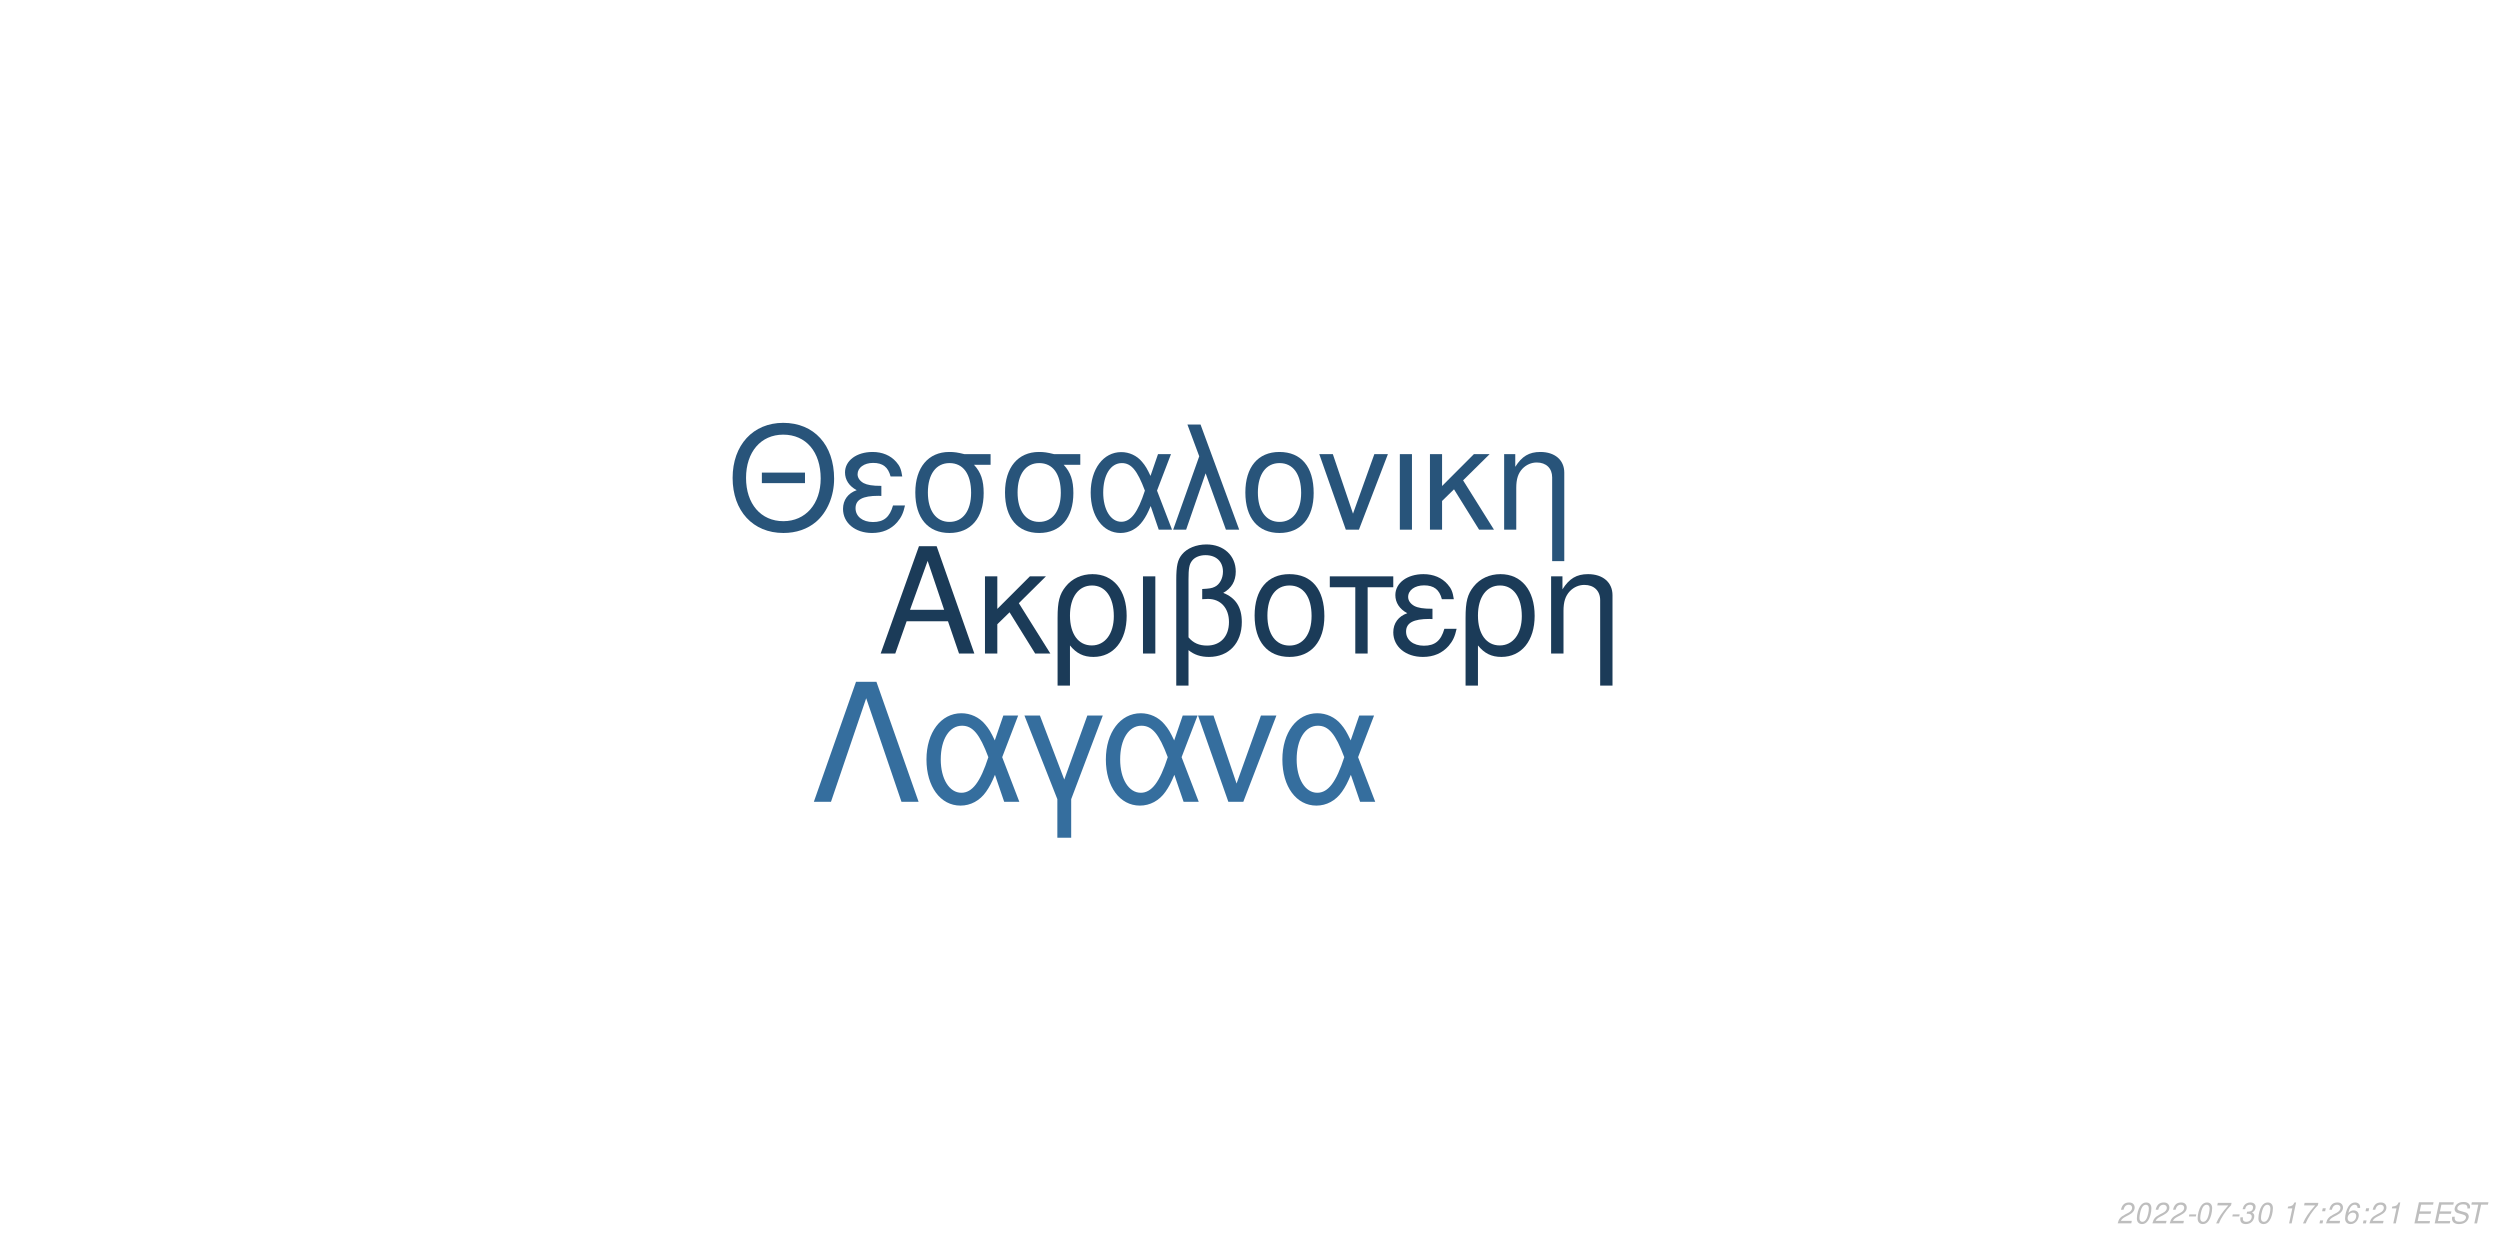
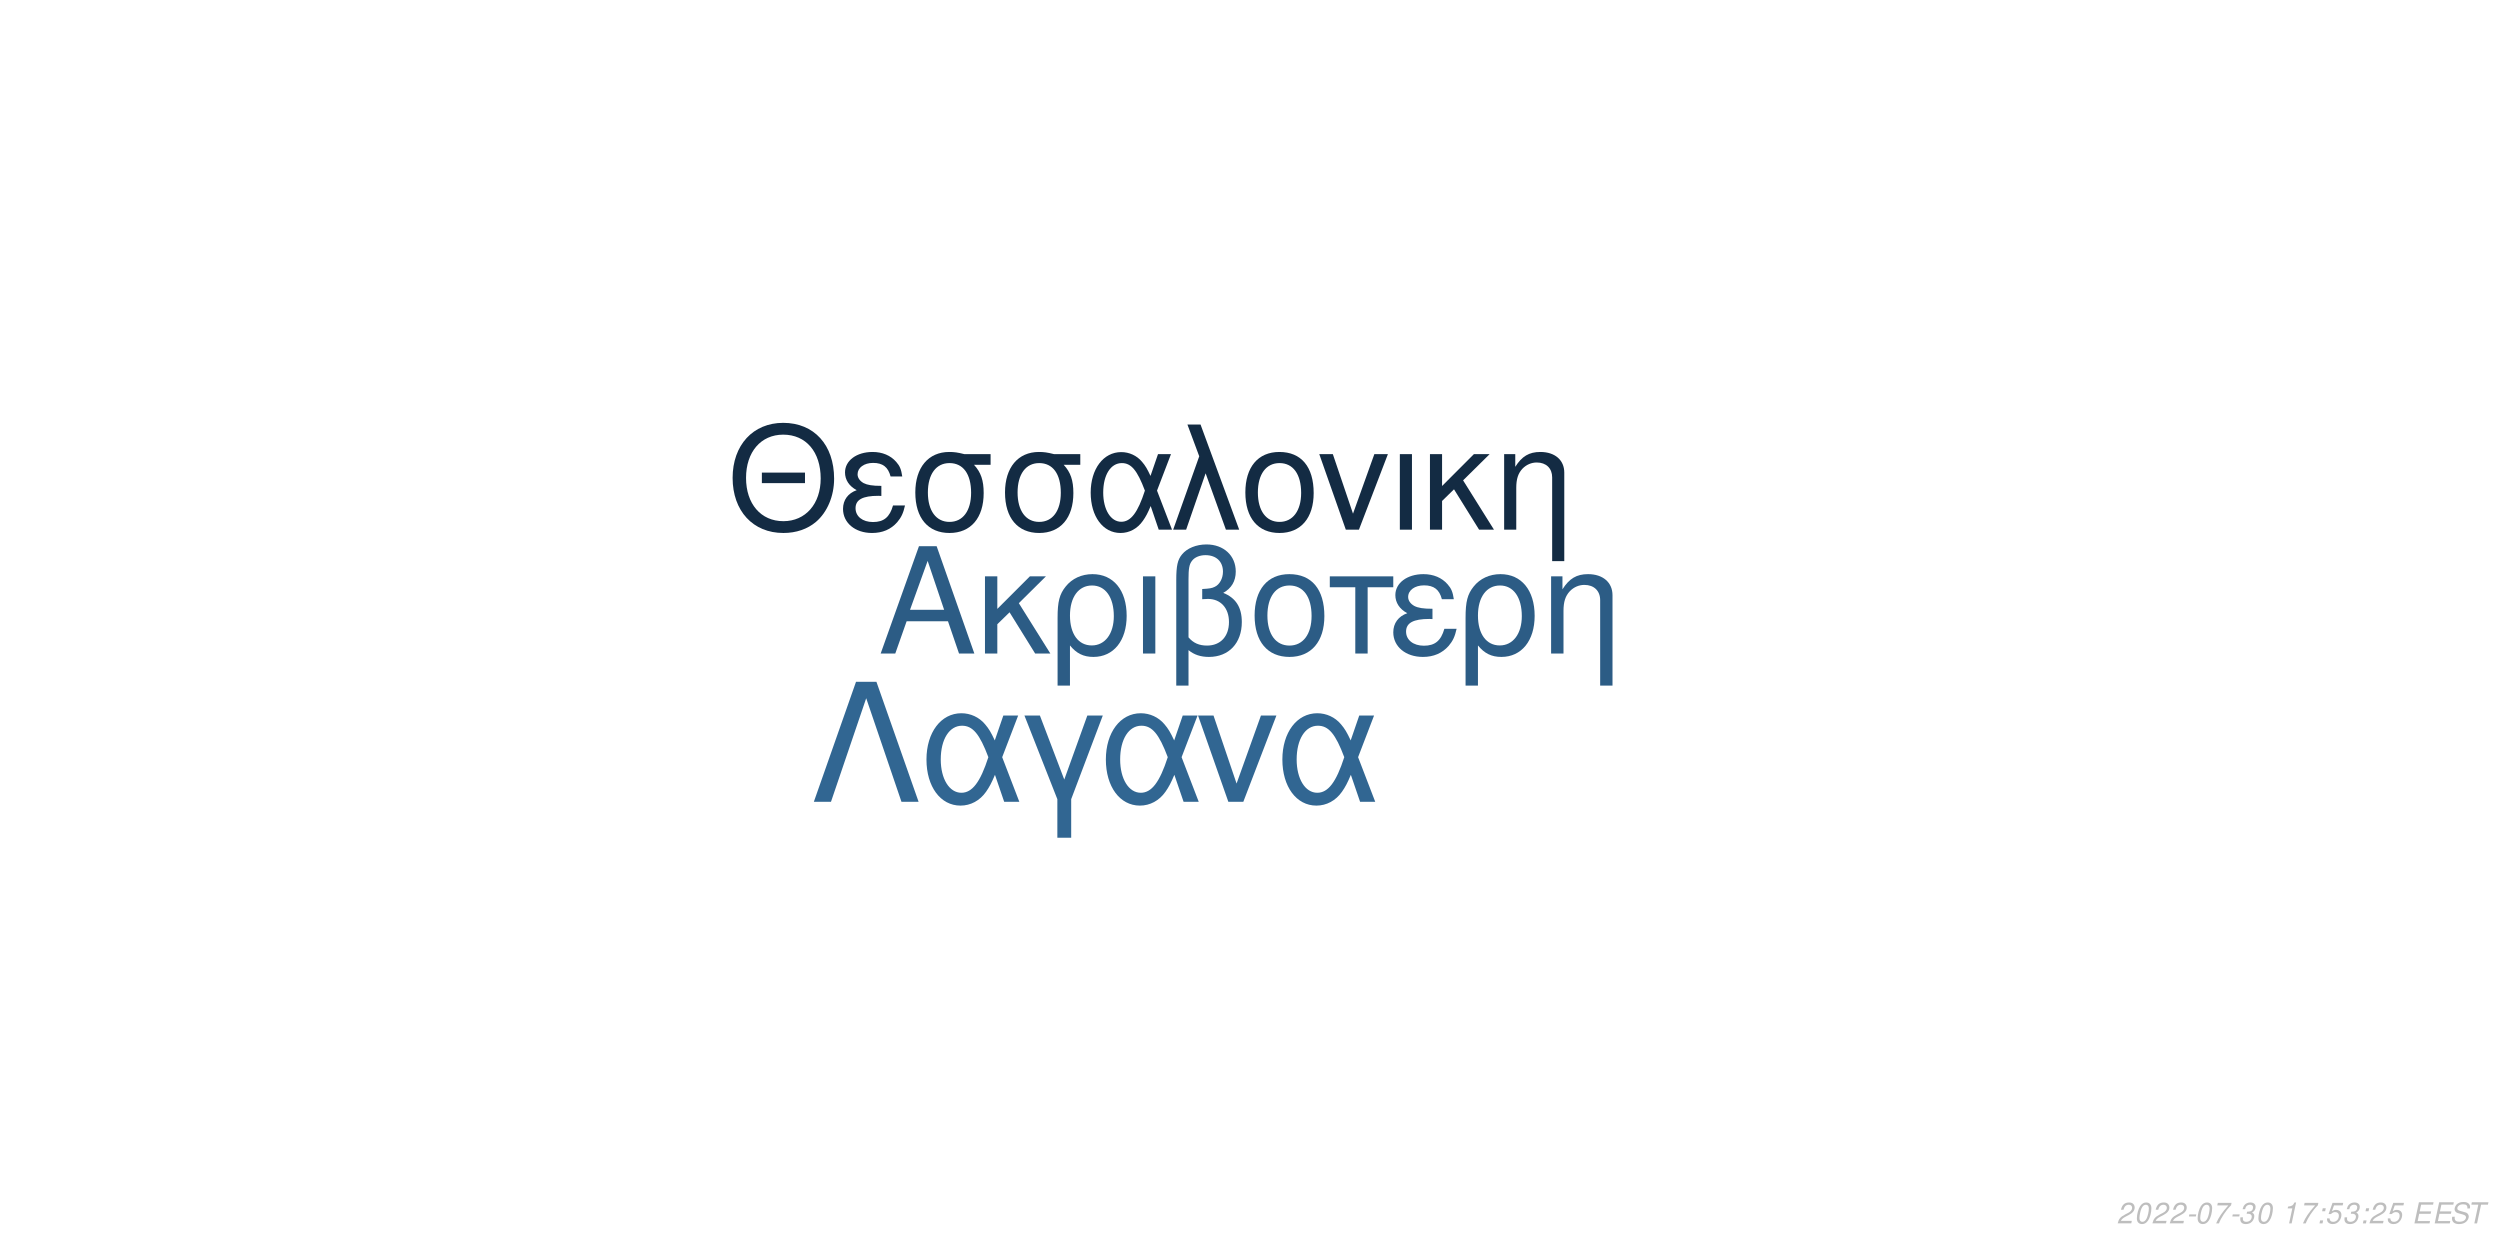
<svg xmlns="http://www.w3.org/2000/svg" xmlns:xlink="http://www.w3.org/1999/xlink" width="864pt" height="432pt" viewBox="0 0 864 432" version="1.1">
  <defs>
    <g>
      <symbol overflow="visible" id="glyph0-0">
        <path style="stroke:none;" d="" />
      </symbol>
      <symbol overflow="visible" id="glyph0-1">
        <path style="stroke:none;" d="M 24.125 -11.141 L 27.938 0 L 33.234 0 L 20.203 -37.094 L 14.094 -37.094 L 0.859 0 L 5.906 0 L 9.828 -11.141 Z M 22.797 -15.109 L 11 -15.109 L 17.094 -32.016 Z M 22.797 -15.109 " />
      </symbol>
      <symbol overflow="visible" id="glyph0-2">
        <path style="stroke:none;" d="M 7.172 -15.422 L 7.172 -26.672 L 2.906 -26.672 L 2.906 0 L 7.172 0 L 7.172 -10.125 L 11.406 -14.25 L 20.25 0 L 25.5 0 L 14.609 -17.406 L 23.969 -26.672 L 18.422 -26.672 Z M 7.172 -15.422 " />
      </symbol>
      <symbol overflow="visible" id="glyph0-3">
        <path style="stroke:none;" d="M 3 11.094 L 7.281 11.094 L 7.281 -2.797 C 9.516 -0.047 11.953 1.172 15.375 1.172 C 22.344 1.172 26.875 -4.422 26.875 -13.031 C 26.875 -21.891 22.297 -27.438 15.062 -27.438 C 11.297 -27.438 7.984 -25.906 5.797 -23.156 C 3.672 -20.516 3 -17.969 3 -12.359 Z M 14.906 -23.516 C 19.547 -23.516 22.438 -19.438 22.438 -12.922 C 22.438 -6.812 19.391 -2.797 14.812 -2.797 C 10.172 -2.797 7.281 -6.766 7.281 -13.125 C 7.281 -19.484 10.234 -23.516 14.906 -23.516 Z M 14.906 -23.516 " />
      </symbol>
      <symbol overflow="visible" id="glyph0-4">
        <path style="stroke:none;" d="M 3.516 0 L 7.781 0 L 7.781 -26.672 L 3.516 -26.672 Z M 3.516 0 " />
      </symbol>
      <symbol overflow="visible" id="glyph0-5">
        <path style="stroke:none;" d="M 4.016 11.094 L 8.25 11.094 L 8.25 -1.172 C 10.172 0.406 12.422 1.172 15.312 1.172 C 22.188 1.172 26.672 -3.609 26.672 -10.891 C 26.672 -15.984 24.578 -19.234 20.25 -20.969 C 23.109 -22.547 24.578 -25.031 24.578 -28.344 C 24.578 -33.844 20.406 -37.703 14.453 -37.703 C 10.938 -37.703 7.734 -36.391 6 -34.25 C 4.484 -32.422 4.016 -30.328 4.016 -25.391 Z M 8.25 -25.656 C 8.25 -29.359 8.5 -30.844 9.469 -32.062 C 10.375 -33.281 12.156 -34 14.094 -34 C 17.812 -34 20.156 -31.812 20.156 -28.297 C 20.156 -25.953 18.984 -23.812 17.297 -23.047 C 16.281 -22.547 15.469 -22.438 12.984 -22.297 L 12.984 -18.781 C 13.734 -18.828 14.344 -18.875 14.969 -18.875 C 19.344 -18.875 22.234 -15.719 22.234 -10.891 C 22.234 -5.906 19.281 -2.75 14.656 -2.75 C 11.953 -2.75 9.922 -3.609 8.25 -5.594 Z M 8.25 -25.656 " />
      </symbol>
      <symbol overflow="visible" id="glyph0-6">
        <path style="stroke:none;" d="M 14.094 -27.438 C 6.562 -27.438 2.094 -22.094 2.094 -13.125 C 2.094 -4.125 6.562 1.172 14.141 1.172 C 21.672 1.172 26.203 -4.172 26.203 -12.922 C 26.203 -22.188 21.828 -27.438 14.094 -27.438 Z M 14.141 -23.516 C 18.938 -23.516 21.781 -19.594 21.781 -12.984 C 21.781 -6.672 18.828 -2.75 14.141 -2.75 C 9.422 -2.75 6.516 -6.672 6.516 -13.125 C 6.516 -19.594 9.422 -23.516 14.141 -23.516 Z M 14.141 -23.516 " />
      </symbol>
      <symbol overflow="visible" id="glyph0-7">
        <path style="stroke:none;" d="M 7.891 0 L 12.156 0 L 12.156 -22.906 L 21.016 -22.906 L 21.016 -26.672 L -0.922 -26.672 L -0.922 -22.906 L 7.891 -22.906 Z M 7.891 0 " />
      </symbol>
      <symbol overflow="visible" id="glyph0-8">
        <path style="stroke:none;" d="M 14.562 -15.469 C 11.344 -15.469 9.562 -15.781 8.297 -16.438 C 6.922 -17.203 6.156 -18.328 6.156 -19.547 C 6.156 -21.891 8.453 -23.562 11.656 -23.562 C 15.062 -23.562 16.953 -22.094 17.812 -18.781 L 21.938 -18.781 C 21.578 -21.266 21.062 -22.5 19.797 -23.922 C 17.812 -26.203 14.906 -27.438 11.453 -27.438 C 5.797 -27.438 1.734 -24.375 1.734 -20.203 C 1.734 -17.609 3.156 -15.375 5.859 -13.938 C 2.797 -12.875 1.016 -10.484 1.016 -7.328 C 1.016 -2.391 5.297 1.172 11.25 1.172 C 14.969 1.172 17.906 -0.109 20.156 -2.641 C 21.578 -4.328 22.297 -5.797 22.906 -8.547 L 18.672 -8.547 C 17.5 -4.422 15.422 -2.703 11.609 -2.703 C 7.938 -2.703 5.438 -4.688 5.438 -7.578 C 5.438 -10.578 7.938 -11.953 13.484 -11.953 C 13.641 -11.953 14.094 -11.953 14.562 -11.906 Z M 14.562 -15.469 " />
      </symbol>
      <symbol overflow="visible" id="glyph0-9">
        <path style="stroke:none;" d="M 3.562 -26.672 L 3.562 0 L 7.844 0 L 7.844 -14.703 C 7.844 -17.906 8.5 -19.891 10.031 -21.531 C 11.406 -22.953 13.188 -23.719 15.062 -23.719 C 18.375 -23.719 20.516 -21.672 20.516 -18.469 L 20.516 11.094 L 24.781 11.094 L 24.781 -20.156 C 24.781 -24.578 21.469 -27.438 16.328 -27.438 C 12.359 -27.438 9.828 -25.906 7.484 -22.188 L 7.484 -26.672 Z M 3.562 -26.672 " />
      </symbol>
      <symbol overflow="visible" id="glyph1-0">
        <path style="stroke:none;" d="" />
      </symbol>
      <symbol overflow="visible" id="glyph1-1">
        <path style="stroke:none;" d="M 26.859 -19.734 L 11.953 -19.734 L 11.953 -16.094 L 26.859 -16.094 Z M 19.328 -36.922 C 8.922 -36.922 1.844 -29.25 1.844 -17.891 C 1.844 -6.484 8.875 1.141 19.391 1.141 C 23.812 1.141 27.703 -0.203 30.641 -2.688 C 34.578 -6.031 36.922 -11.656 36.922 -17.594 C 36.922 -29.297 30 -36.922 19.328 -36.922 Z M 19.328 -32.844 C 27.203 -32.844 32.281 -26.906 32.281 -17.688 C 32.281 -8.922 27.062 -2.938 19.391 -2.938 C 11.609 -2.938 6.484 -8.922 6.484 -17.891 C 6.484 -26.859 11.609 -32.844 19.328 -32.844 Z M 19.328 -32.844 " />
      </symbol>
      <symbol overflow="visible" id="glyph1-2">
        <path style="stroke:none;" d="M 14.25 -15.141 C 11.109 -15.141 9.375 -15.453 8.125 -16.094 C 6.781 -16.844 6.031 -17.938 6.031 -19.141 C 6.031 -21.422 8.266 -23.078 11.406 -23.078 C 14.75 -23.078 16.594 -21.625 17.438 -18.391 L 21.469 -18.391 C 21.125 -20.828 20.625 -22.031 19.391 -23.422 C 17.438 -25.656 14.594 -26.859 11.219 -26.859 C 5.688 -26.859 1.688 -23.875 1.688 -19.781 C 1.688 -17.234 3.094 -15.047 5.734 -13.656 C 2.734 -12.609 1 -10.266 1 -7.172 C 1 -2.344 5.188 1.141 11.016 1.141 C 14.656 1.141 17.547 -0.094 19.734 -2.594 C 21.125 -4.234 21.828 -5.688 22.422 -8.375 L 18.281 -8.375 C 17.141 -4.328 15.094 -2.641 11.359 -2.641 C 7.766 -2.641 5.328 -4.578 5.328 -7.422 C 5.328 -10.359 7.766 -11.703 13.203 -11.703 C 13.359 -11.703 13.797 -11.703 14.25 -11.656 Z M 14.25 -15.141 " />
      </symbol>
      <symbol overflow="visible" id="glyph1-3">
        <path style="stroke:none;" d="M 29 -26.109 L 19.938 -26.109 C 17.594 -26.703 16.438 -26.859 14.703 -26.859 C 7.469 -26.859 2.984 -21.469 2.984 -12.859 C 2.984 -4.031 7.375 1.141 14.797 1.141 C 22.172 1.141 26.609 -4.078 26.609 -12.656 C 26.609 -17.047 25.656 -19.828 23.266 -22.422 L 29 -22.422 Z M 14.797 -23.016 C 19.531 -23.016 22.266 -19.234 22.266 -12.75 C 22.266 -6.531 19.438 -2.688 14.797 -2.688 C 10.172 -2.688 7.328 -6.531 7.328 -12.859 C 7.328 -19.188 10.172 -23.016 14.797 -23.016 Z M 14.797 -23.016 " />
      </symbol>
      <symbol overflow="visible" id="glyph1-4">
        <path style="stroke:none;" d="M 29.344 -26.109 L 24.859 -26.109 L 22.266 -18.578 C 21.125 -21.031 20.484 -22.125 19.328 -23.469 C 17.547 -25.609 14.906 -26.812 12.156 -26.812 C 5.984 -26.812 1.594 -20.984 1.594 -12.812 C 1.594 -4.578 5.828 1.141 11.906 1.141 C 14.953 1.141 17.734 -0.344 19.625 -3.047 C 20.672 -4.531 21.281 -5.688 22.328 -8.172 L 25.109 0 L 29.703 0 L 24.516 -13.5 Z M 20.328 -13.5 C 17.891 -5.922 15.453 -2.734 12.156 -2.734 C 8.516 -2.734 5.922 -6.922 5.922 -12.812 C 5.922 -18.938 8.516 -23.016 12.359 -23.016 C 15.594 -23.016 17.688 -20.531 20.328 -13.5 Z M 20.328 -13.5 " />
      </symbol>
      <symbol overflow="visible" id="glyph1-5">
        <path style="stroke:none;" d="M 1.094 0 L 5.578 0 L 12.312 -19.484 L 19.328 0 L 23.922 0 L 10.562 -36.328 L 6.031 -36.328 L 10.109 -25.359 Z M 1.094 0 " />
      </symbol>
      <symbol overflow="visible" id="glyph1-6">
        <path style="stroke:none;" d="M 13.797 -26.859 C 6.422 -26.859 2.047 -21.625 2.047 -12.859 C 2.047 -4.031 6.422 1.141 13.859 1.141 C 21.234 1.141 25.656 -4.078 25.656 -12.656 C 25.656 -21.719 21.375 -26.859 13.797 -26.859 Z M 13.859 -23.016 C 18.531 -23.016 21.328 -19.188 21.328 -12.703 C 21.328 -6.531 18.438 -2.688 13.859 -2.688 C 9.219 -2.688 6.375 -6.531 6.375 -12.859 C 6.375 -19.188 9.219 -23.016 13.859 -23.016 Z M 13.859 -23.016 " />
      </symbol>
      <symbol overflow="visible" id="glyph1-7">
        <path style="stroke:none;" d="M 14.297 0 L 24.312 -26.109 L 19.625 -26.109 L 12.25 -5.531 L 5.281 -26.109 L 0.594 -26.109 L 9.766 0 Z M 14.297 0 " />
      </symbol>
      <symbol overflow="visible" id="glyph1-8">
        <path style="stroke:none;" d="M 3.438 0 L 7.625 0 L 7.625 -26.109 L 3.438 -26.109 Z M 3.438 0 " />
      </symbol>
      <symbol overflow="visible" id="glyph1-9">
        <path style="stroke:none;" d="M 7.031 -15.094 L 7.031 -26.109 L 2.844 -26.109 L 2.844 0 L 7.031 0 L 7.031 -9.922 L 11.156 -13.953 L 19.828 0 L 24.969 0 L 14.297 -17.047 L 23.469 -26.109 L 18.031 -26.109 Z M 7.031 -15.094 " />
      </symbol>
      <symbol overflow="visible" id="glyph1-10">
        <path style="stroke:none;" d="M 3.484 -26.109 L 3.484 0 L 7.672 0 L 7.672 -14.406 C 7.672 -17.547 8.328 -19.484 9.812 -21.078 C 11.156 -22.469 12.906 -23.219 14.75 -23.219 C 17.984 -23.219 20.078 -21.234 20.078 -18.094 L 20.078 10.859 L 24.266 10.859 L 24.266 -19.734 C 24.266 -24.062 21.031 -26.859 16 -26.859 C 12.109 -26.859 9.609 -25.359 7.328 -21.719 L 7.328 -26.109 Z M 3.484 -26.109 " />
      </symbol>
      <symbol overflow="visible" id="glyph2-0">
        <path style="stroke:none;" d="" />
      </symbol>
      <symbol overflow="visible" id="glyph2-1">
        <path style="stroke:none;" d="M 22.531 -41.484 L 15.484 -41.484 L 0.906 0 L 6.828 0 L 19 -35.797 L 31.188 0 L 37.109 0 Z M 22.531 -41.484 " />
      </symbol>
      <symbol overflow="visible" id="glyph2-2">
        <path style="stroke:none;" d="M 33.516 -29.812 L 28.391 -29.812 L 25.438 -21.219 C 24.125 -24.016 23.391 -25.266 22.078 -26.797 C 20.031 -29.25 17.016 -30.609 13.891 -30.609 C 6.828 -30.609 1.828 -23.953 1.828 -14.625 C 1.828 -5.234 6.656 1.312 13.594 1.312 C 17.078 1.312 20.266 -0.391 22.422 -3.469 C 23.609 -5.172 24.297 -6.484 25.5 -9.328 L 28.688 0 L 33.922 0 L 28 -15.422 Z M 23.219 -15.422 C 20.422 -6.766 17.641 -3.125 13.891 -3.125 C 9.734 -3.125 6.766 -7.906 6.766 -14.625 C 6.766 -21.625 9.734 -26.297 14.109 -26.297 C 17.812 -26.297 20.203 -23.453 23.219 -15.422 Z M 23.219 -15.422 " />
      </symbol>
      <symbol overflow="visible" id="glyph2-3">
        <path style="stroke:none;" d="M 12.062 12.406 L 16.844 12.406 L 16.844 -0.906 L 27.766 -29.812 L 22.422 -29.812 L 14.453 -7.688 L 6.031 -29.812 L 0.688 -29.812 L 12.062 -0.906 Z M 12.062 12.406 " />
      </symbol>
      <symbol overflow="visible" id="glyph2-4">
        <path style="stroke:none;" d="M 16.328 0 L 27.766 -29.812 L 22.422 -29.812 L 14 -6.312 L 6.031 -29.812 L 0.688 -29.812 L 11.156 0 Z M 16.328 0 " />
      </symbol>
      <symbol overflow="visible" id="glyph3-0">
        <path style="stroke:none;" d="" />
      </symbol>
      <symbol overflow="visible" id="glyph3-1">
        <path style="stroke:none;" d="M 5.234 -0.875 L 1.469 -0.875 C 1.641 -1.375 2.203 -1.891 3.109 -2.344 L 4.234 -2.938 C 5.562 -3.625 6.219 -4.469 6.219 -5.484 C 6.219 -5.938 6.062 -6.359 5.797 -6.656 C 5.469 -7.047 4.984 -7.234 4.312 -7.234 C 2.766 -7.234 1.891 -6.453 1.484 -4.734 L 2.375 -4.734 C 2.484 -5.188 2.609 -5.484 2.797 -5.75 C 3.094 -6.203 3.609 -6.453 4.188 -6.453 C 4.891 -6.453 5.344 -6.031 5.344 -5.375 C 5.344 -4.703 4.859 -4.094 4.016 -3.656 L 2.984 -3.125 C 1.234 -2.188 0.797 -1.656 0.344 -0.016 L 5.047 -0.016 Z M 5.234 -0.875 " />
      </symbol>
      <symbol overflow="visible" id="glyph3-2">
        <path style="stroke:none;" d="M 4.203 -7.234 C 3.375 -7.234 2.688 -6.812 2.125 -5.984 C 1.484 -5.047 0.984 -3.188 0.984 -1.734 C 0.984 -1.109 1.172 -0.562 1.484 -0.266 C 1.797 0.047 2.281 0.234 2.766 0.234 C 3.625 0.234 4.281 -0.156 4.859 -1.016 C 5.516 -1.953 6 -3.797 6 -5.266 C 6 -6.5 5.328 -7.234 4.203 -7.234 Z M 4.094 -6.453 C 4.734 -6.453 5.125 -5.984 5.125 -5.156 C 5.125 -4.203 4.781 -2.625 4.406 -1.812 C 3.984 -0.938 3.516 -0.547 2.875 -0.547 C 2.25 -0.547 1.875 -1.031 1.875 -1.828 C 1.875 -2.797 2.203 -4.344 2.594 -5.203 C 2.984 -6.047 3.453 -6.453 4.094 -6.453 Z M 4.094 -6.453 " />
      </symbol>
      <symbol overflow="visible" id="glyph3-3">
        <path style="stroke:none;" d="M 3.516 -3.125 L 1.125 -3.125 L 0.969 -2.406 L 3.359 -2.406 Z M 3.516 -3.125 " />
      </symbol>
      <symbol overflow="visible" id="glyph3-4">
        <path style="stroke:none;" d="M 6.703 -7.094 L 1.953 -7.094 L 1.766 -6.219 L 5.594 -6.219 C 3.344 -3.688 2.266 -2.109 1.375 0 L 2.344 0 C 3.031 -1.906 4.828 -4.594 6.547 -6.281 Z M 6.703 -7.094 " />
      </symbol>
      <symbol overflow="visible" id="glyph3-5">
        <path style="stroke:none;" d="M 2.922 -3.312 C 3.125 -3.344 3.234 -3.344 3.375 -3.344 C 4.203 -3.344 4.688 -3 4.688 -2.406 C 4.688 -1.312 3.906 -0.547 2.781 -0.547 C 2.047 -0.547 1.594 -0.938 1.594 -1.562 C 1.594 -1.719 1.609 -1.844 1.656 -2.094 L 0.766 -2.094 C 0.734 -1.797 0.719 -1.641 0.719 -1.469 C 0.719 -0.375 1.406 0.234 2.641 0.234 C 3.547 0.234 4.297 -0.078 4.812 -0.656 C 5.266 -1.156 5.562 -1.875 5.562 -2.547 C 5.562 -3.125 5.344 -3.453 4.797 -3.734 C 5.641 -4.234 6.016 -4.844 6.016 -5.734 C 6.016 -6.656 5.312 -7.234 4.203 -7.234 C 3.375 -7.234 2.672 -6.938 2.188 -6.375 C 1.891 -6.031 1.703 -5.641 1.516 -4.906 L 2.391 -4.906 C 2.5 -5.359 2.594 -5.594 2.734 -5.812 C 3.047 -6.234 3.516 -6.453 4.078 -6.453 C 4.734 -6.453 5.141 -6.125 5.141 -5.578 C 5.141 -5.188 5.016 -4.797 4.797 -4.547 C 4.516 -4.234 4 -4.062 3.266 -4.062 L 3.078 -4.062 Z M 2.922 -3.312 " />
      </symbol>
      <symbol overflow="visible" id="glyph3-6">
        <path style="stroke:none;" d="" />
      </symbol>
      <symbol overflow="visible" id="glyph3-7">
        <path style="stroke:none;" d="M 3.703 -5.188 L 2.594 0 L 3.469 0 L 5.016 -7.234 L 4.438 -7.234 C 3.906 -6.156 3.688 -6.016 2.234 -5.812 L 2.109 -5.188 Z M 3.703 -5.188 " />
      </symbol>
      <symbol overflow="visible" id="glyph3-8">
        <path style="stroke:none;" d="M 2.359 -1.031 L 1.312 -1.031 L 1.094 0 L 2.141 0 Z M 3.266 -5.234 L 2.219 -5.234 L 2 -4.203 L 3.047 -4.203 Z M 3.266 -5.234 " />
      </symbol>
      <symbol overflow="visible" id="glyph3-9">
-         <path style="stroke:none;" d="M 6.125 -5.344 L 6.141 -5.625 C 6.141 -6.609 5.453 -7.234 4.391 -7.234 C 3.438 -7.234 2.641 -6.719 2.016 -5.703 C 1.422 -4.781 0.938 -2.953 0.938 -1.688 C 0.938 -0.516 1.688 0.234 2.859 0.234 C 3.703 0.234 4.438 -0.156 5 -0.875 C 5.406 -1.422 5.672 -2.156 5.672 -2.766 C 5.672 -3.812 4.969 -4.5 3.906 -4.5 C 3.234 -4.5 2.672 -4.234 2.094 -3.625 C 2.406 -5.375 3.234 -6.453 4.25 -6.453 C 4.703 -6.453 5.062 -6.234 5.172 -5.844 C 5.203 -5.719 5.234 -5.578 5.25 -5.344 Z M 3.656 -3.734 C 4.344 -3.734 4.797 -3.281 4.797 -2.625 C 4.797 -1.469 3.984 -0.547 2.984 -0.547 C 2.297 -0.547 1.812 -1.047 1.812 -1.766 C 1.812 -2.859 2.625 -3.734 3.656 -3.734 Z M 3.656 -3.734 " />
+         <path style="stroke:none;" d="M 6.297 -7.094 L 2.594 -7.094 L 1.234 -3.234 L 2.047 -3.234 C 2.656 -3.766 2.938 -3.906 3.531 -3.906 C 4.328 -3.906 4.797 -3.453 4.797 -2.688 C 4.797 -1.438 3.969 -0.547 2.828 -0.547 C 2.031 -0.547 1.609 -0.938 1.578 -1.734 L 0.703 -1.734 L 0.703 -1.516 C 0.703 -0.938 0.844 -0.547 1.188 -0.266 C 1.562 0.062 2.078 0.234 2.703 0.234 C 3.656 0.234 4.391 -0.156 4.984 -0.922 C 5.422 -1.5 5.672 -2.234 5.672 -2.953 C 5.672 -4 4.938 -4.672 3.812 -4.672 C 3.328 -4.672 2.906 -4.547 2.406 -4.234 L 3.109 -6.219 L 6.109 -6.219 Z M 6.297 -7.094 " />
      </symbol>
      <symbol overflow="visible" id="glyph3-10">
        <path style="stroke:none;" d="M 2.547 -3.312 L 6.5 -3.312 L 6.688 -4.141 L 2.719 -4.141 L 3.219 -6.469 L 7.344 -6.469 L 7.516 -7.297 L 2.453 -7.297 L 0.906 0 L 6.125 0 L 6.297 -0.812 L 2.016 -0.812 Z M 2.547 -3.312 " />
      </symbol>
      <symbol overflow="visible" id="glyph3-11">
        <path style="stroke:none;" d="M 7.062 -5.156 C 7.125 -5.438 7.141 -5.562 7.141 -5.703 C 7.141 -6.156 6.938 -6.594 6.594 -6.891 C 6.188 -7.25 5.656 -7.406 4.875 -7.406 C 3.844 -7.406 3.047 -7.125 2.5 -6.562 C 2.094 -6.141 1.781 -5.438 1.781 -4.922 C 1.781 -4.297 2.219 -3.766 2.891 -3.562 L 4.594 -3.094 C 5.406 -2.859 5.734 -2.578 5.734 -2.094 C 5.734 -1.781 5.547 -1.406 5.266 -1.141 C 4.844 -0.766 4.266 -0.578 3.453 -0.578 C 2.328 -0.578 1.812 -0.984 1.812 -1.906 C 1.812 -2.047 1.812 -2.125 1.844 -2.312 L 0.984 -2.312 C 0.906 -2.062 0.891 -1.906 0.891 -1.688 C 0.891 -0.484 1.797 0.234 3.297 0.234 C 4.359 0.234 5.234 -0.062 5.812 -0.609 C 6.344 -1.078 6.688 -1.797 6.688 -2.375 C 6.688 -2.641 6.609 -2.906 6.453 -3.156 C 6.234 -3.5 5.938 -3.703 5.469 -3.828 L 3.75 -4.312 C 2.984 -4.547 2.734 -4.734 2.734 -5.188 C 2.734 -5.547 2.875 -5.844 3.188 -6.109 C 3.547 -6.438 4.031 -6.594 4.703 -6.594 C 5.266 -6.594 5.688 -6.484 5.906 -6.297 C 6.094 -6.125 6.219 -5.797 6.219 -5.516 C 6.219 -5.422 6.203 -5.344 6.188 -5.156 Z M 7.062 -5.156 " />
      </symbol>
      <symbol overflow="visible" id="glyph3-12">
        <path style="stroke:none;" d="M 4.938 -6.469 L 7.312 -6.469 L 7.484 -7.297 L 1.75 -7.297 L 1.578 -6.469 L 3.984 -6.469 L 2.609 0 L 3.547 0 Z M 4.938 -6.469 " />
      </symbol>
    </g>
  </defs>
  <g id="surface1">
    <rect x="0" y="0" width="864" height="432" style="fill:rgb(100%,100%,100%);fill-opacity:1;stroke:none;" />
-     <g style="fill:rgb(10.588%,23.137%,34.51%);fill-opacity:1;">
+     <g style="fill:rgb(17.255%,36.078%,52.157%);fill-opacity:1;">
      <use xlink:href="#glyph0-1" x="303.5" y="225.861" />
      <use xlink:href="#glyph0-2" x="337.5" y="225.861" />
      <use xlink:href="#glyph0-3" x="362.5" y="225.861" />
      <use xlink:href="#glyph0-4" x="391.5" y="225.861" />
      <use xlink:href="#glyph0-5" x="402.5" y="225.861" />
      <use xlink:href="#glyph0-6" x="431.5" y="225.861" />
      <use xlink:href="#glyph0-7" x="460.5" y="225.861" />
      <use xlink:href="#glyph0-8" x="480.5" y="225.861" />
      <use xlink:href="#glyph0-3" x="503.5" y="225.861" />
      <use xlink:href="#glyph0-9" x="532.5" y="225.861" />
    </g>
-     <g style="fill:rgb(15.686%,32.941%,47.843%);fill-opacity:1;">
+     <g style="fill:rgb(7.451%,16.863%,26.275%);fill-opacity:1;">
      <use xlink:href="#glyph1-1" x="251.348" y="183.058" />
      <use xlink:href="#glyph1-2" x="290.348" y="183.058" />
      <use xlink:href="#glyph1-3" x="313.348" y="183.058" />
      <use xlink:href="#glyph1-3" x="344.348" y="183.058" />
      <use xlink:href="#glyph1-4" x="375.348" y="183.058" />
      <use xlink:href="#glyph1-5" x="404.348" y="183.058" />
      <use xlink:href="#glyph1-6" x="428.348" y="183.058" />
      <use xlink:href="#glyph1-7" x="455.348" y="183.058" />
      <use xlink:href="#glyph1-8" x="480.348" y="183.058" />
      <use xlink:href="#glyph1-9" x="491.348" y="183.058" />
      <use xlink:href="#glyph1-10" x="516.348" y="183.058" />
    </g>
-     <g style="fill:rgb(20.784%,43.137%,61.961%);fill-opacity:1;">
+     <g style="fill:rgb(19.216%,40%,57.255%);fill-opacity:1;">
      <use xlink:href="#glyph2-1" x="280.359" y="277.105" />
      <use xlink:href="#glyph2-2" x="318.359" y="277.105" />
      <use xlink:href="#glyph2-3" x="353.359" y="277.105" />
      <use xlink:href="#glyph2-2" x="380.359" y="277.105" />
      <use xlink:href="#glyph2-4" x="413.359" y="277.105" />
      <use xlink:href="#glyph2-2" x="441.359" y="277.105" />
    </g>
    <g style="fill:rgb(74.51%,74.51%,74.51%);fill-opacity:1;">
      <use xlink:href="#glyph3-1" x="731.52" y="422.81" />
      <use xlink:href="#glyph3-2" x="737.52" y="422.81" />
      <use xlink:href="#glyph3-1" x="743.52" y="422.81" />
      <use xlink:href="#glyph3-1" x="749.52" y="422.81" />
      <use xlink:href="#glyph3-3" x="755.52" y="422.81" />
      <use xlink:href="#glyph3-2" x="758.52" y="422.81" />
      <use xlink:href="#glyph3-4" x="764.52" y="422.81" />
      <use xlink:href="#glyph3-3" x="770.52" y="422.81" />
      <use xlink:href="#glyph3-5" x="773.52" y="422.81" />
      <use xlink:href="#glyph3-2" x="779.52" y="422.81" />
      <use xlink:href="#glyph3-6" x="785.52" y="422.81" />
      <use xlink:href="#glyph3-7" x="788.52" y="422.81" />
      <use xlink:href="#glyph3-4" x="794.52" y="422.81" />
      <use xlink:href="#glyph3-8" x="800.52" y="422.81" />
-       <use xlink:href="#glyph3-1" x="803.52" y="422.81" />
-       <use xlink:href="#glyph3-9" x="809.52" y="422.81" />
+       <use xlink:href="#glyph3-9" x="803.52" y="422.81" />
+       <use xlink:href="#glyph3-5" x="809.52" y="422.81" />
      <use xlink:href="#glyph3-8" x="815.52" y="422.81" />
      <use xlink:href="#glyph3-1" x="818.52" y="422.81" />
-       <use xlink:href="#glyph3-7" x="824.52" y="422.81" />
+       <use xlink:href="#glyph3-9" x="824.52" y="422.81" />
      <use xlink:href="#glyph3-6" x="830.52" y="422.81" />
      <use xlink:href="#glyph3-10" x="833.52" y="422.81" />
      <use xlink:href="#glyph3-10" x="840.52" y="422.81" />
      <use xlink:href="#glyph3-11" x="846.52" y="422.81" />
      <use xlink:href="#glyph3-12" x="852.52" y="422.81" />
    </g>
  </g>
</svg>
